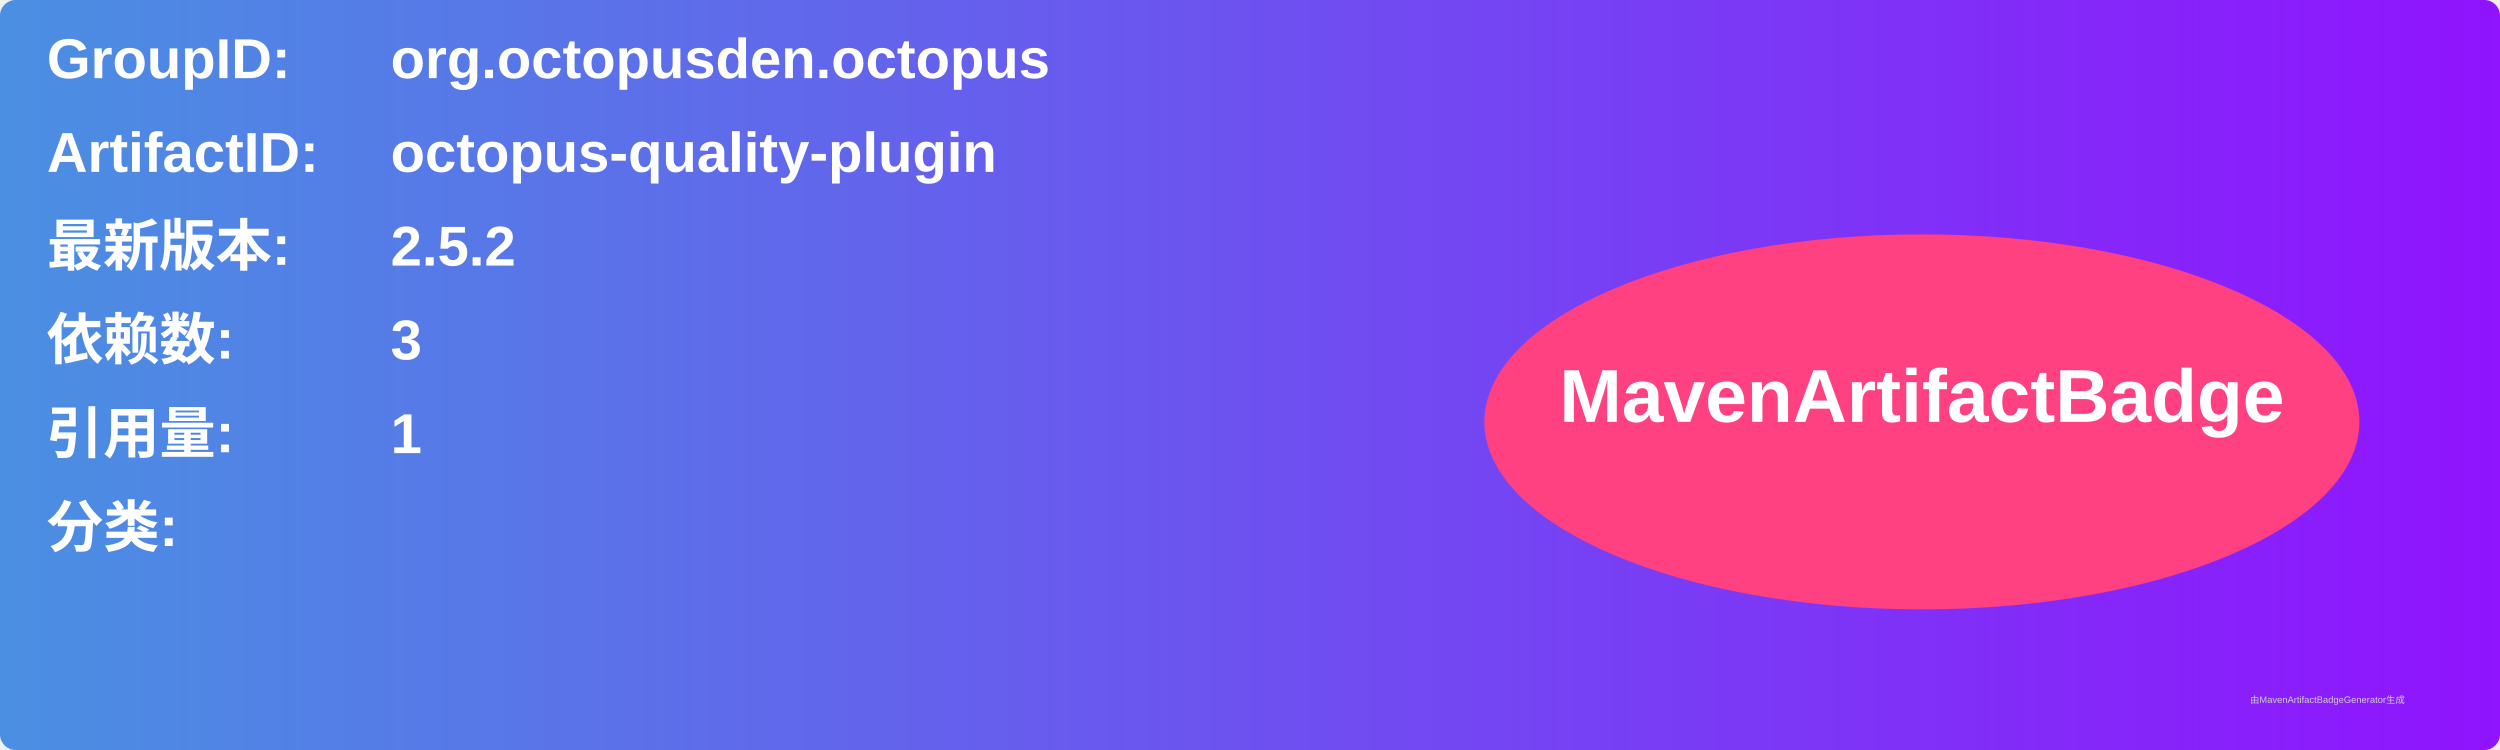
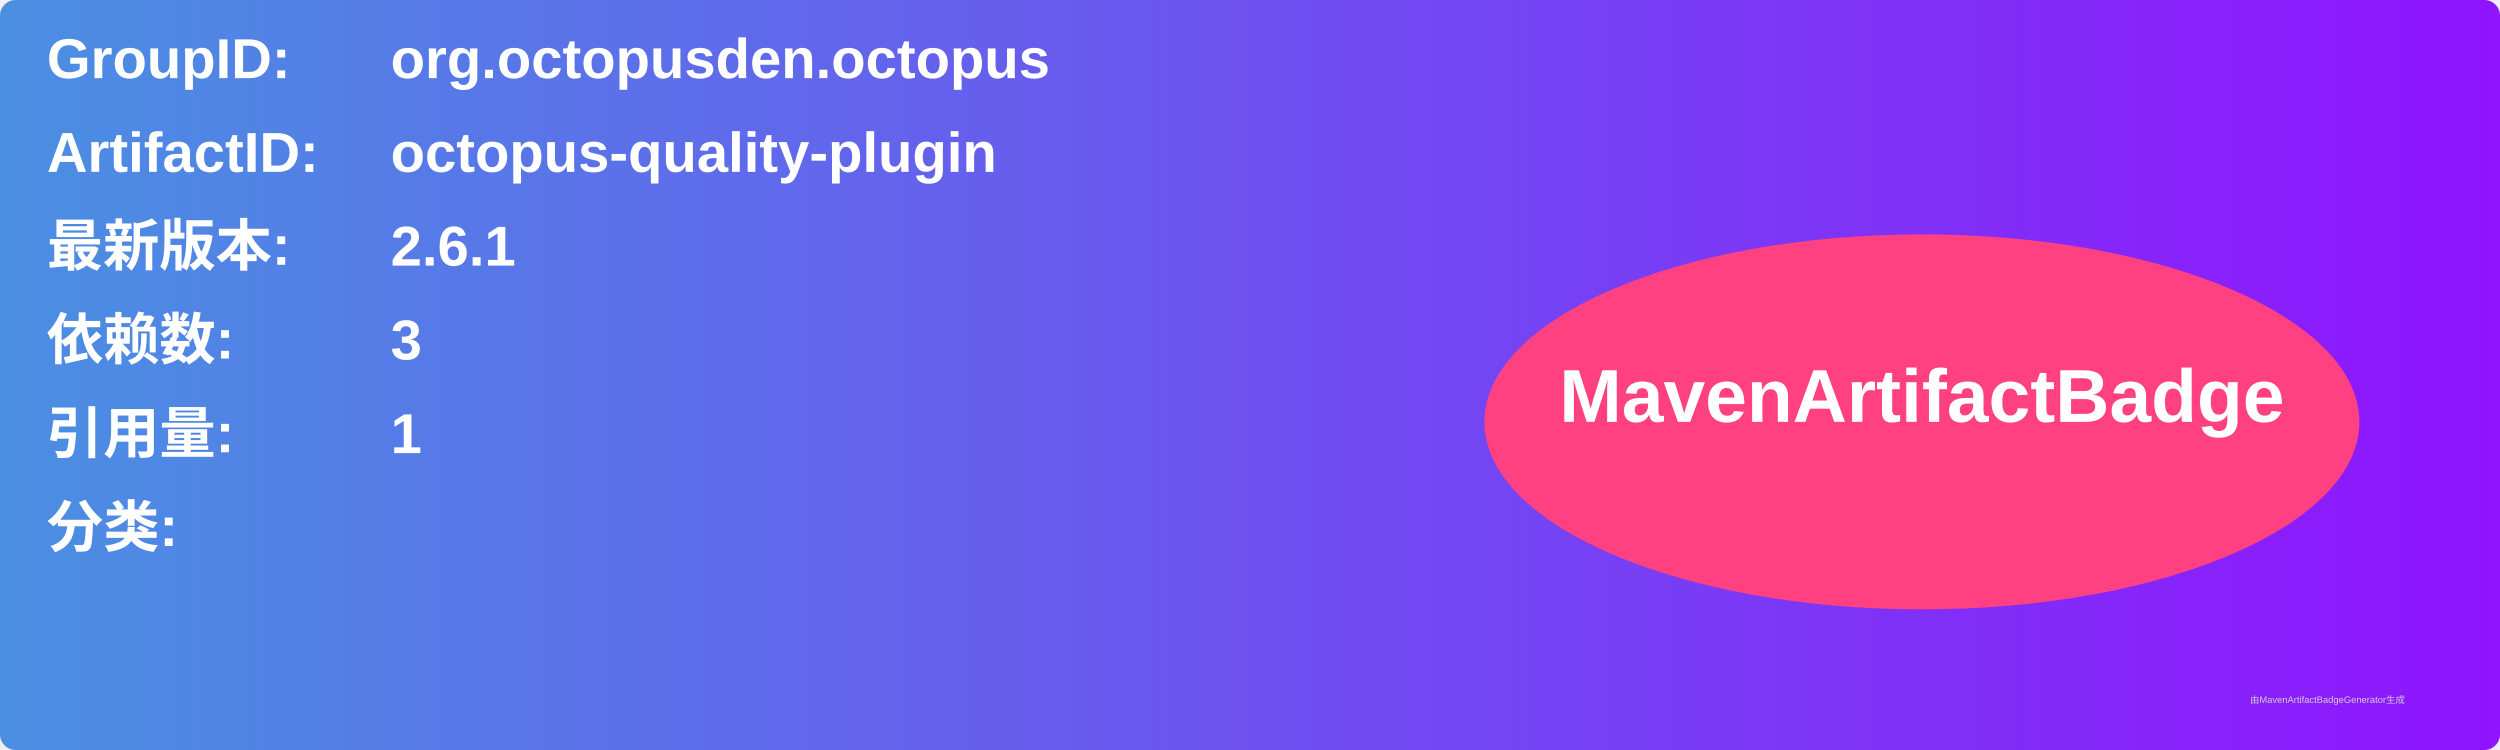
<svg xmlns="http://www.w3.org/2000/svg" width="800" height="240" viewBox="0 0 800 240">
  <linearGradient id="grad" x1="0%" y1="0%" x2="100%" y2="0%">
    <stop offset="0%" stop-color="#4a90e2" />
    <stop offset="100%" stop-color="#9013fe" />
  </linearGradient>
  <rect width="100%" height="100%" rx="5" ry="5" fill="url(#grad)" />
  <g transform="translate(15, 15)">
    <text x="0" y="10" font-family="Arial" font-size="18" fill="white" font-weight="bold" width="260">GroupID:</text>
    <text x="110" y="10" font-family="Arial" font-size="18" fill="white" font-weight="bold" width="460">org.octopusden.octopus</text>
    <text x="0" y="40" font-family="Arial" font-size="18" fill="white" font-weight="bold" width="260">ArtifactID:</text>
    <text x="110" y="40" font-family="Arial" font-size="18" fill="white" font-weight="bold" width="460">octopus-quality-plugin</text>
    <text x="0" y="70" font-family="Arial" font-size="18" fill="white" font-weight="bold">最新版本:</text>
    <text x="110" y="70" font-family="Arial" font-size="18" fill="white" font-weight="bold">
-       <tspan font-weight="bold">2.5.2</tspan>
+       <tspan font-weight="bold">2.6.1</tspan>
    </text>
    <text x="0" y="100" font-family="Arial" font-size="18" fill="white" font-weight="bold">依赖数: </text>
    <text x="110" y="100" font-family="Arial" font-size="18" fill="white">
      <tspan font-weight="bold">3</tspan>
    </text>
    <text x="0" y="130" font-family="Arial" font-size="18" fill="white" font-weight="bold">引用量: </text>
    <text x="110" y="130" font-family="Arial" font-size="18" fill="white">
      <tspan font-weight="bold">1</tspan>
    </text>
    <text x="0" y="160" font-family="Arial" font-size="18" fill="white" font-weight="bold">分类:</text>
    <text x="10" y="190" font-family="Arial" font-size="10" fill="white">
      <tspan font-weight="bold" />
    </text>
    <ellipse cx="600" cy="120" rx="140" ry="60" fill="#ff4081" />
    <text x="600" y="120" text-anchor="middle" font-family="Arial" font-size="24" fill="white" font-weight="bold">MavenArtifactBadge</text>
  </g>
  <text x="720" y="225" font-family="Arial" font-size="3" fill="#d0d0d0">由MavenArtifactBadgeGenerator生成</text>
</svg>
